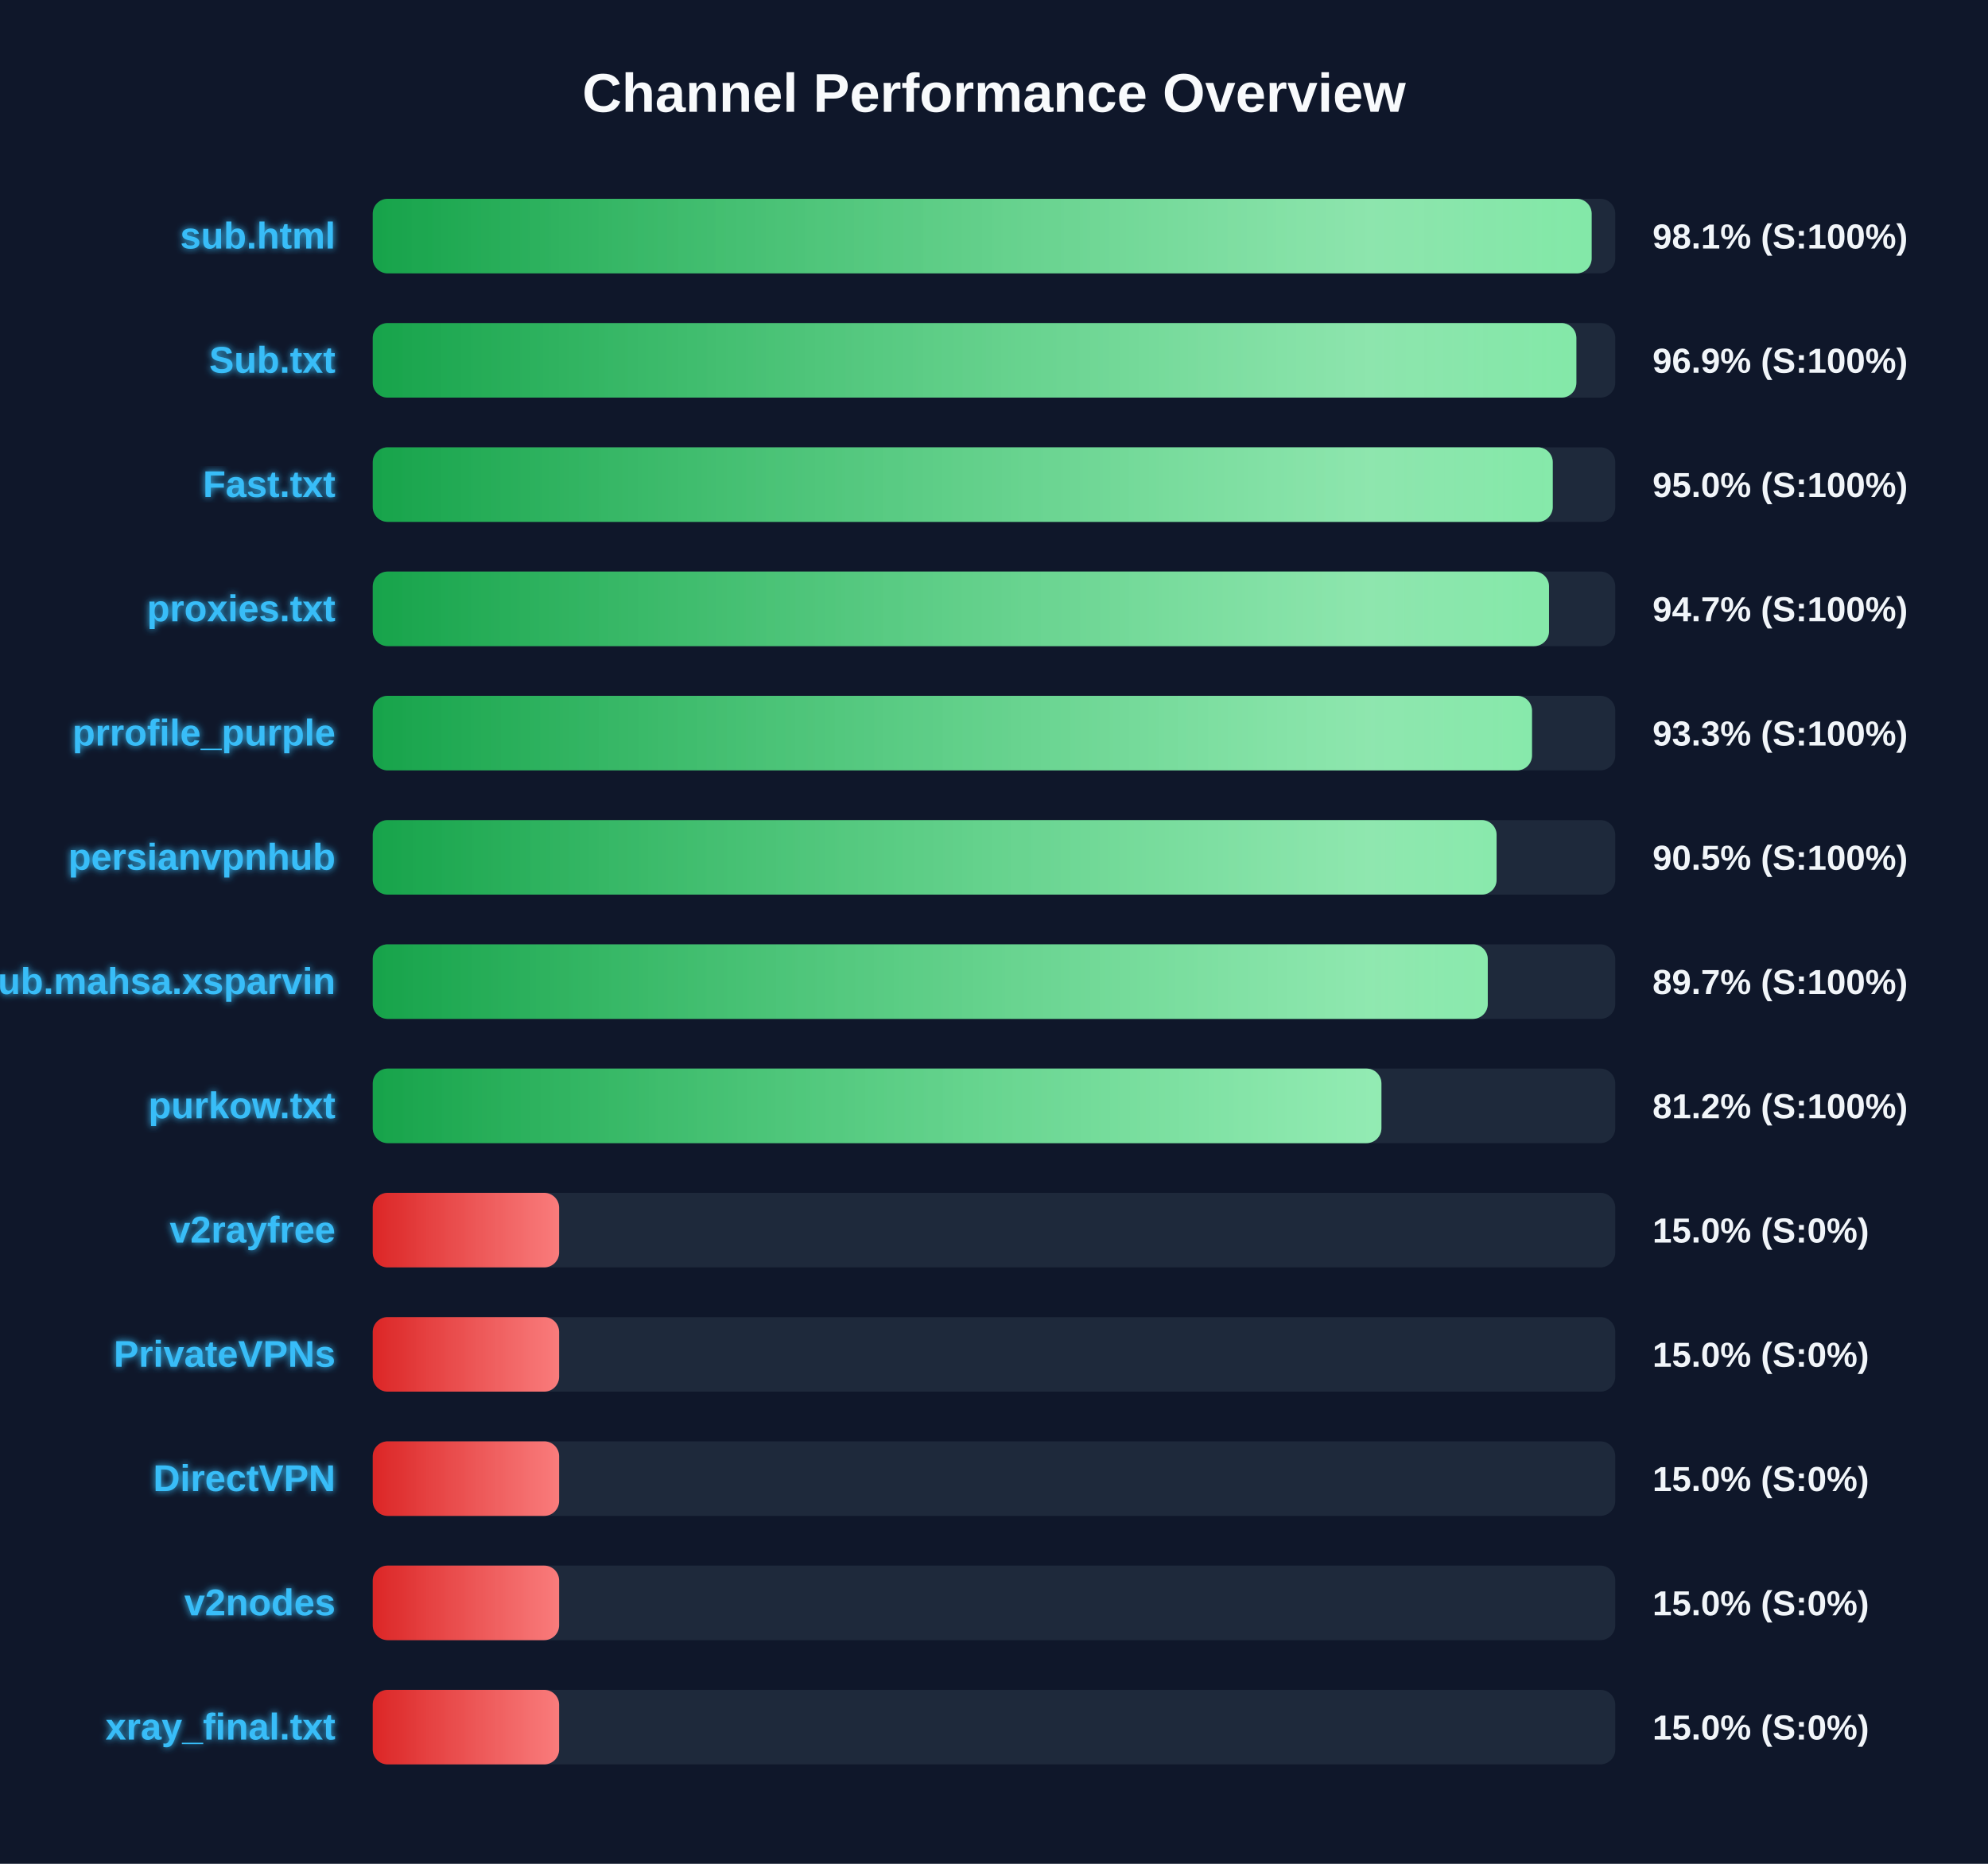
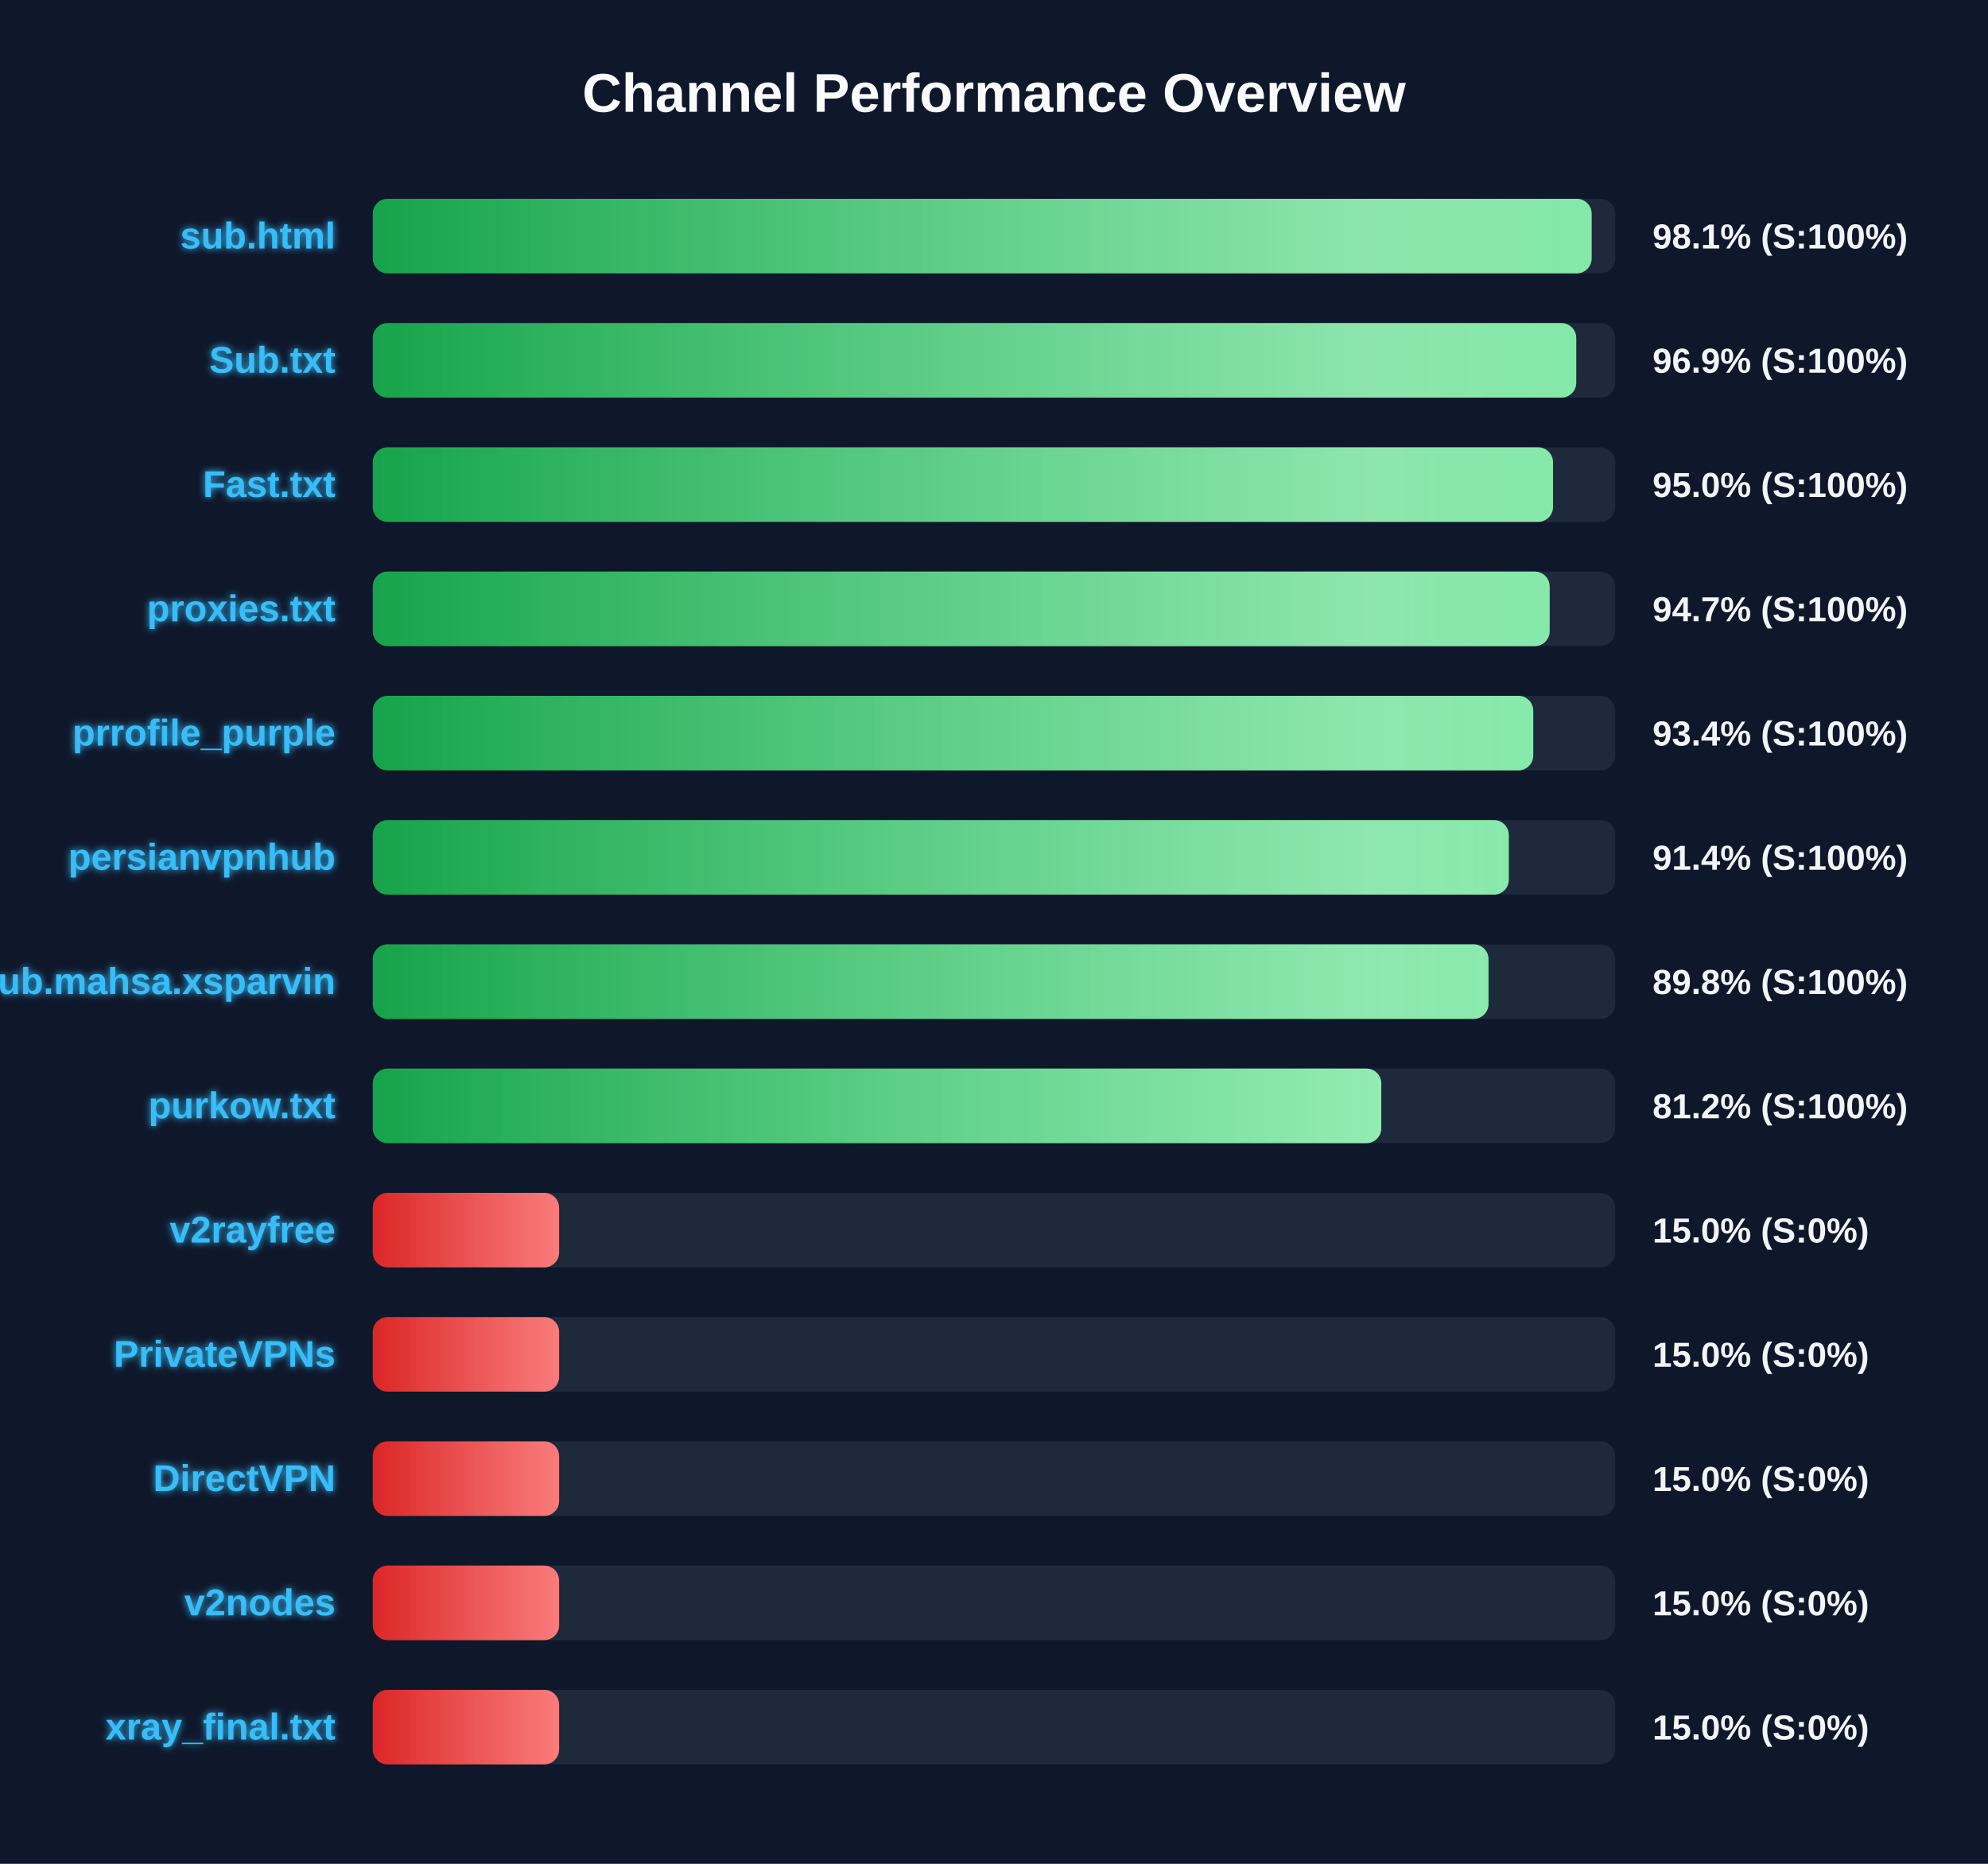
<svg xmlns="http://www.w3.org/2000/svg" width="800" height="750" version="1.1">
  <defs>
    <linearGradient id="grad-green" x1="0%" y1="0%" x2="100%" y2="0%">
      <stop offset="0%" stop-color="#16a34a" />
      <stop offset="100%" stop-color="#4ade80" />
    </linearGradient>
    <linearGradient id="grad-yellow" x1="0%" y1="0%" x2="100%" y2="0%">
      <stop offset="0%" stop-color="#ca8a04" />
      <stop offset="100%" stop-color="#fde047" />
    </linearGradient>
    <linearGradient id="grad-red" x1="0%" y1="0%" x2="100%" y2="0%">
      <stop offset="0%" stop-color="#dc2626" />
      <stop offset="100%" stop-color="#f87171" />
    </linearGradient>
    <linearGradient id="shimmer" x1="0%" y1="0%" x2="100%" y2="0%">
      <stop offset="0%" stop-color="rgba(255,255,255,0)" />
      <stop offset="50%" stop-color="rgba(255,255,255,0.4)" />
      <stop offset="100%" stop-color="rgba(255,255,255,0)" />
    </linearGradient>
    <filter id="glow" x="-20%" y="-20%" width="140%" height="140%">
      <feGaussianBlur stdDeviation="1.5" result="blur" />
      <feComposite in="SourceGraphic" in2="blur" operator="over" />
    </filter>
  </defs>
  <style>
        .bg-rect { fill: #0f172a; }
        .title { font: bold 22px 'Segoe UI', Arial, sans-serif; fill: #f8fafc; }
        .row { font: bold 15px 'Segoe UI', Arial, sans-serif; fill: #38bdf8; filter: url(#glow); }
        .score { font: bold 14px 'Segoe UI', Arial, sans-serif; fill: #f1f5f9; }
        @keyframes shimmer-anim {
            0% { transform: translateX(-100%); }
            100% { transform: translateX(200%); }
        }
        .shimmer-rect {
            animation: shimmer-anim 2.5s infinite linear;
        }
    </style>
  <rect width="100%" height="100%" class="bg-rect" />
  <text x="400" y="45" text-anchor="middle" class="title">Channel Performance Overview</text>
  <rect x="150" y="80" width="500" height="30" fill="#1e293b" rx="6" />
  <clipPath id="clip-0">
    <rect x="150" y="80" width="490.5" height="30" rx="6" />
  </clipPath>
  <rect x="150" y="80" width="490.5" height="30" fill="url(#grad-green)" rx="6" />
  <g clip-path="url(#clip-0)">
    <rect x="150" y="80" width="100%" height="30" fill="url(#shimmer)" class="shimmer-rect" />
  </g>
  <text x="135" y="100" text-anchor="end" class="row">sub.html</text>
  <text x="665" y="100" text-anchor="start" class="score">98.1% (S:100%)</text>
  <rect x="150" y="130" width="500" height="30" fill="#1e293b" rx="6" />
  <clipPath id="clip-1">
-     <rect x="150" y="130" width="484.35" height="30" rx="6" />
+     <rect x="150" y="130" width="484.3" height="30" rx="6" />
  </clipPath>
-   <rect x="150" y="130" width="484.35" height="30" fill="url(#grad-green)" rx="6" />
+   <rect x="150" y="130" width="484.3" height="30" fill="url(#grad-green)" rx="6" />
  <g clip-path="url(#clip-1)">
    <rect x="150" y="130" width="100%" height="30" fill="url(#shimmer)" class="shimmer-rect" />
  </g>
  <text x="135" y="150" text-anchor="end" class="row">Sub.txt</text>
  <text x="665" y="150" text-anchor="start" class="score">96.9% (S:100%)</text>
  <rect x="150" y="180" width="500" height="30" fill="#1e293b" rx="6" />
  <clipPath id="clip-2">
-     <rect x="150" y="180" width="474.85" height="30" rx="6" />
+     <rect x="150" y="180" width="474.95" height="30" rx="6" />
  </clipPath>
-   <rect x="150" y="180" width="474.85" height="30" fill="url(#grad-green)" rx="6" />
+   <rect x="150" y="180" width="474.95" height="30" fill="url(#grad-green)" rx="6" />
  <g clip-path="url(#clip-2)">
    <rect x="150" y="180" width="100%" height="30" fill="url(#shimmer)" class="shimmer-rect" />
  </g>
  <text x="135" y="200" text-anchor="end" class="row">Fast.txt</text>
  <text x="665" y="200" text-anchor="start" class="score">95.0% (S:100%)</text>
  <rect x="150" y="230" width="500" height="30" fill="#1e293b" rx="6" />
  <clipPath id="clip-3">
-     <rect x="150" y="230" width="473.35" height="30" rx="6" />
+     <rect x="150" y="230" width="473.6" height="30" rx="6" />
  </clipPath>
-   <rect x="150" y="230" width="473.35" height="30" fill="url(#grad-green)" rx="6" />
+   <rect x="150" y="230" width="473.6" height="30" fill="url(#grad-green)" rx="6" />
  <g clip-path="url(#clip-3)">
    <rect x="150" y="230" width="100%" height="30" fill="url(#shimmer)" class="shimmer-rect" />
  </g>
  <text x="135" y="250" text-anchor="end" class="row">proxies.txt</text>
  <text x="665" y="250" text-anchor="start" class="score">94.7% (S:100%)</text>
  <rect x="150" y="280" width="500" height="30" fill="#1e293b" rx="6" />
  <clipPath id="clip-4">
-     <rect x="150" y="280" width="466.5" height="30" rx="6" />
+     <rect x="150" y="280" width="467.0" height="30" rx="6" />
  </clipPath>
-   <rect x="150" y="280" width="466.5" height="30" fill="url(#grad-green)" rx="6" />
+   <rect x="150" y="280" width="467.0" height="30" fill="url(#grad-green)" rx="6" />
  <g clip-path="url(#clip-4)">
    <rect x="150" y="280" width="100%" height="30" fill="url(#shimmer)" class="shimmer-rect" />
  </g>
  <text x="135" y="300" text-anchor="end" class="row">prrofile_purple</text>
-   <text x="665" y="300" text-anchor="start" class="score">93.3% (S:100%)</text>
+   <text x="665" y="300" text-anchor="start" class="score">93.4% (S:100%)</text>
  <rect x="150" y="330" width="500" height="30" fill="#1e293b" rx="6" />
  <clipPath id="clip-5">
-     <rect x="150" y="330" width="452.25" height="30" rx="6" />
+     <rect x="150" y="330" width="457.15" height="30" rx="6" />
  </clipPath>
-   <rect x="150" y="330" width="452.25" height="30" fill="url(#grad-green)" rx="6" />
+   <rect x="150" y="330" width="457.15" height="30" fill="url(#grad-green)" rx="6" />
  <g clip-path="url(#clip-5)">
    <rect x="150" y="330" width="100%" height="30" fill="url(#shimmer)" class="shimmer-rect" />
  </g>
  <text x="135" y="350" text-anchor="end" class="row">persianvpnhub</text>
-   <text x="665" y="350" text-anchor="start" class="score">90.5% (S:100%)</text>
+   <text x="665" y="350" text-anchor="start" class="score">91.4% (S:100%)</text>
  <rect x="150" y="380" width="500" height="30" fill="#1e293b" rx="6" />
  <clipPath id="clip-6">
-     <rect x="150" y="380" width="448.7" height="30" rx="6" />
+     <rect x="150" y="380" width="449.0" height="30" rx="6" />
  </clipPath>
-   <rect x="150" y="380" width="448.7" height="30" fill="url(#grad-green)" rx="6" />
+   <rect x="150" y="380" width="449.0" height="30" fill="url(#grad-green)" rx="6" />
  <g clip-path="url(#clip-6)">
    <rect x="150" y="380" width="100%" height="30" fill="url(#shimmer)" class="shimmer-rect" />
  </g>
  <text x="135" y="400" text-anchor="end" class="row">Sub.mahsa.xsparvin</text>
-   <text x="665" y="400" text-anchor="start" class="score">89.7% (S:100%)</text>
+   <text x="665" y="400" text-anchor="start" class="score">89.8% (S:100%)</text>
  <rect x="150" y="430" width="500" height="30" fill="#1e293b" rx="6" />
  <clipPath id="clip-7">
-     <rect x="150" y="430" width="405.9" height="30" rx="6" />
+     <rect x="150" y="430" width="405.85" height="30" rx="6" />
  </clipPath>
-   <rect x="150" y="430" width="405.9" height="30" fill="url(#grad-green)" rx="6" />
+   <rect x="150" y="430" width="405.85" height="30" fill="url(#grad-green)" rx="6" />
  <g clip-path="url(#clip-7)">
    <rect x="150" y="430" width="100%" height="30" fill="url(#shimmer)" class="shimmer-rect" />
  </g>
  <text x="135" y="450" text-anchor="end" class="row">purkow.txt</text>
  <text x="665" y="450" text-anchor="start" class="score">81.2% (S:100%)</text>
  <rect x="150" y="480" width="500" height="30" fill="#1e293b" rx="6" />
  <clipPath id="clip-8">
    <rect x="150" y="480" width="75.0" height="30" rx="6" />
  </clipPath>
  <rect x="150" y="480" width="75.0" height="30" fill="url(#grad-red)" rx="6" />
  <g clip-path="url(#clip-8)">
    <rect x="150" y="480" width="100%" height="30" fill="url(#shimmer)" class="shimmer-rect" />
  </g>
  <text x="135" y="500" text-anchor="end" class="row">v2rayfree</text>
  <text x="665" y="500" text-anchor="start" class="score">15.0% (S:0%)</text>
  <rect x="150" y="530" width="500" height="30" fill="#1e293b" rx="6" />
  <clipPath id="clip-9">
    <rect x="150" y="530" width="75.0" height="30" rx="6" />
  </clipPath>
  <rect x="150" y="530" width="75.0" height="30" fill="url(#grad-red)" rx="6" />
  <g clip-path="url(#clip-9)">
    <rect x="150" y="530" width="100%" height="30" fill="url(#shimmer)" class="shimmer-rect" />
  </g>
  <text x="135" y="550" text-anchor="end" class="row">PrivateVPNs</text>
  <text x="665" y="550" text-anchor="start" class="score">15.0% (S:0%)</text>
  <rect x="150" y="580" width="500" height="30" fill="#1e293b" rx="6" />
  <clipPath id="clip-10">
    <rect x="150" y="580" width="75.0" height="30" rx="6" />
  </clipPath>
  <rect x="150" y="580" width="75.0" height="30" fill="url(#grad-red)" rx="6" />
  <g clip-path="url(#clip-10)">
    <rect x="150" y="580" width="100%" height="30" fill="url(#shimmer)" class="shimmer-rect" />
  </g>
  <text x="135" y="600" text-anchor="end" class="row">DirectVPN</text>
  <text x="665" y="600" text-anchor="start" class="score">15.0% (S:0%)</text>
  <rect x="150" y="630" width="500" height="30" fill="#1e293b" rx="6" />
  <clipPath id="clip-11">
    <rect x="150" y="630" width="75.0" height="30" rx="6" />
  </clipPath>
  <rect x="150" y="630" width="75.0" height="30" fill="url(#grad-red)" rx="6" />
  <g clip-path="url(#clip-11)">
    <rect x="150" y="630" width="100%" height="30" fill="url(#shimmer)" class="shimmer-rect" />
  </g>
  <text x="135" y="650" text-anchor="end" class="row">v2nodes</text>
  <text x="665" y="650" text-anchor="start" class="score">15.0% (S:0%)</text>
  <rect x="150" y="680" width="500" height="30" fill="#1e293b" rx="6" />
  <clipPath id="clip-12">
    <rect x="150" y="680" width="75.0" height="30" rx="6" />
  </clipPath>
  <rect x="150" y="680" width="75.0" height="30" fill="url(#grad-red)" rx="6" />
  <g clip-path="url(#clip-12)">
    <rect x="150" y="680" width="100%" height="30" fill="url(#shimmer)" class="shimmer-rect" />
  </g>
  <text x="135" y="700" text-anchor="end" class="row">xray_final.txt</text>
  <text x="665" y="700" text-anchor="start" class="score">15.0% (S:0%)</text>
</svg>
